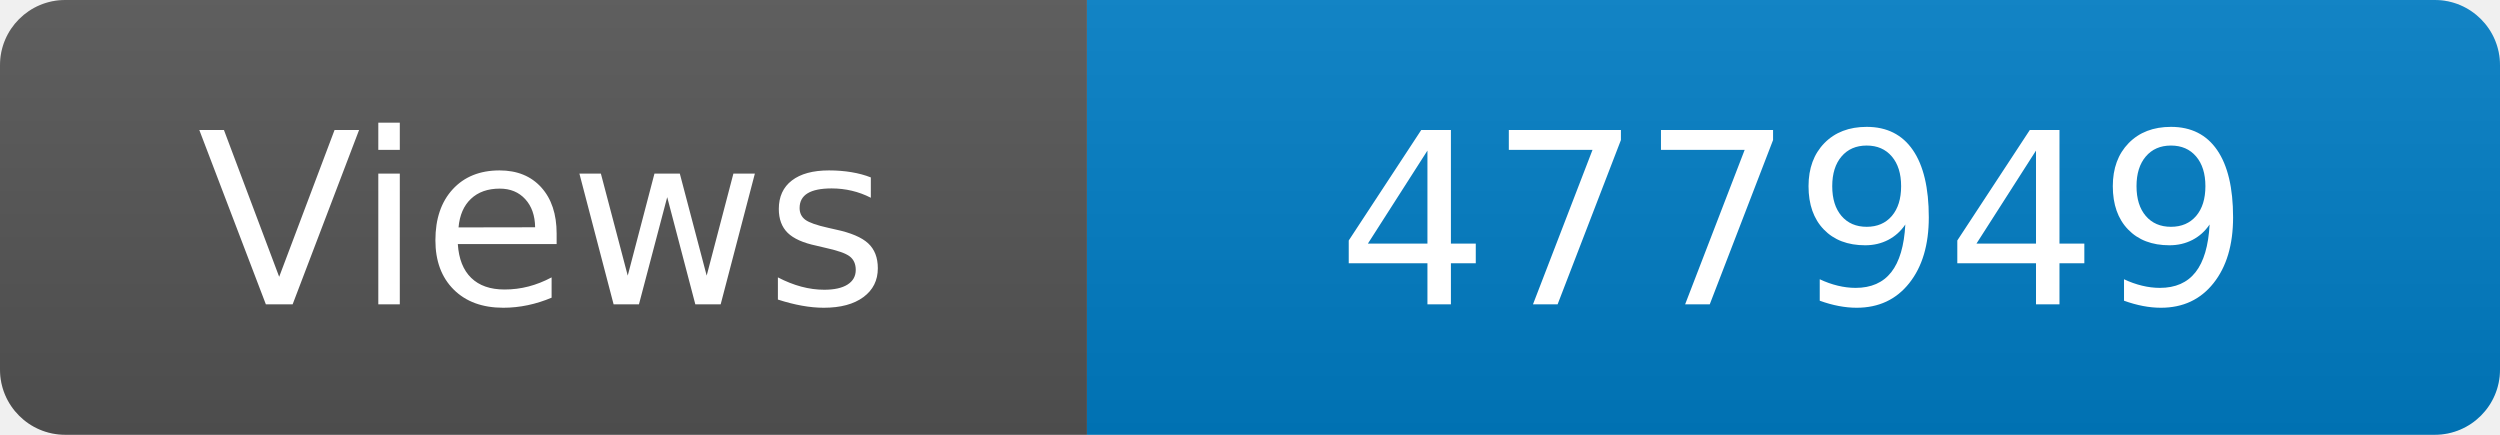
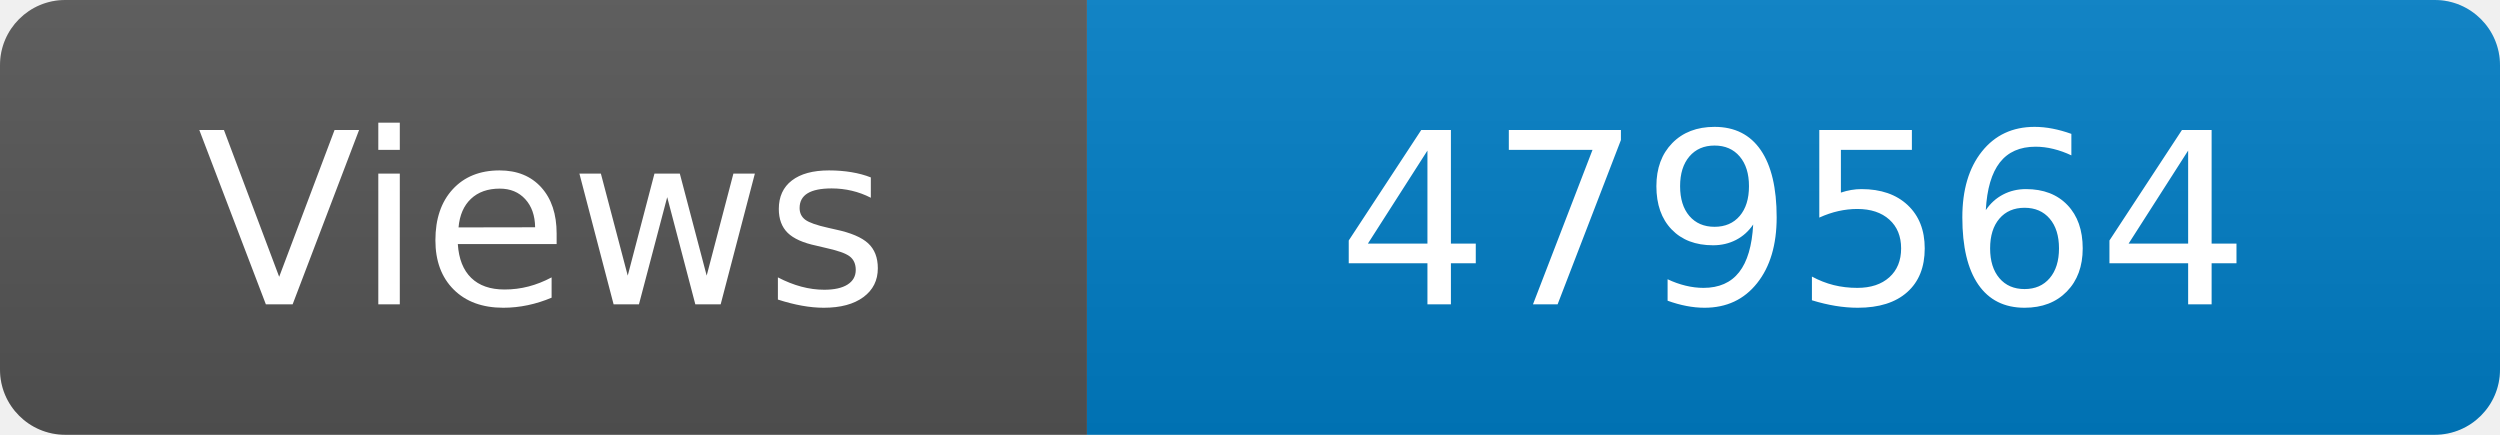
<svg xmlns="http://www.w3.org/2000/svg" width="115" height="20" role="img" aria-label="Maintained?: yes">
  <linearGradient id="s" x2="0" y2="100%">
    <stop offset="0" stop-color="#bbb" stop-opacity=".1" />
    <stop offset="1" stop-opacity=".1" />
  </linearGradient>
  <clipPath id="r">
    <rect width="115" height="20" rx="3" fill="#fff" />
  </clipPath>
  <g clip-path="url(#r)">
    <rect width="50" height="20" fill="#555" />
    <rect x="50" width="160" height="20" fill="#007ec6" />
    <rect width="115" height="20" fill="url(#s)" />
  </g>
  <g fill="#fff" text-anchor="middle" font-family="Verdana,Geneva,DejaVu Sans,sans-serif" font-size="110">
    <text x="250" y="140" transform="scale(.1)" fill="#fff">Views</text>
-     <text x="825" y="140" transform="scale(.1)" fill="#fff">477949</text>
+     <text x="825" y="140" transform="scale(.1)" fill="#fff">479564</text>
  </g>
</svg>
